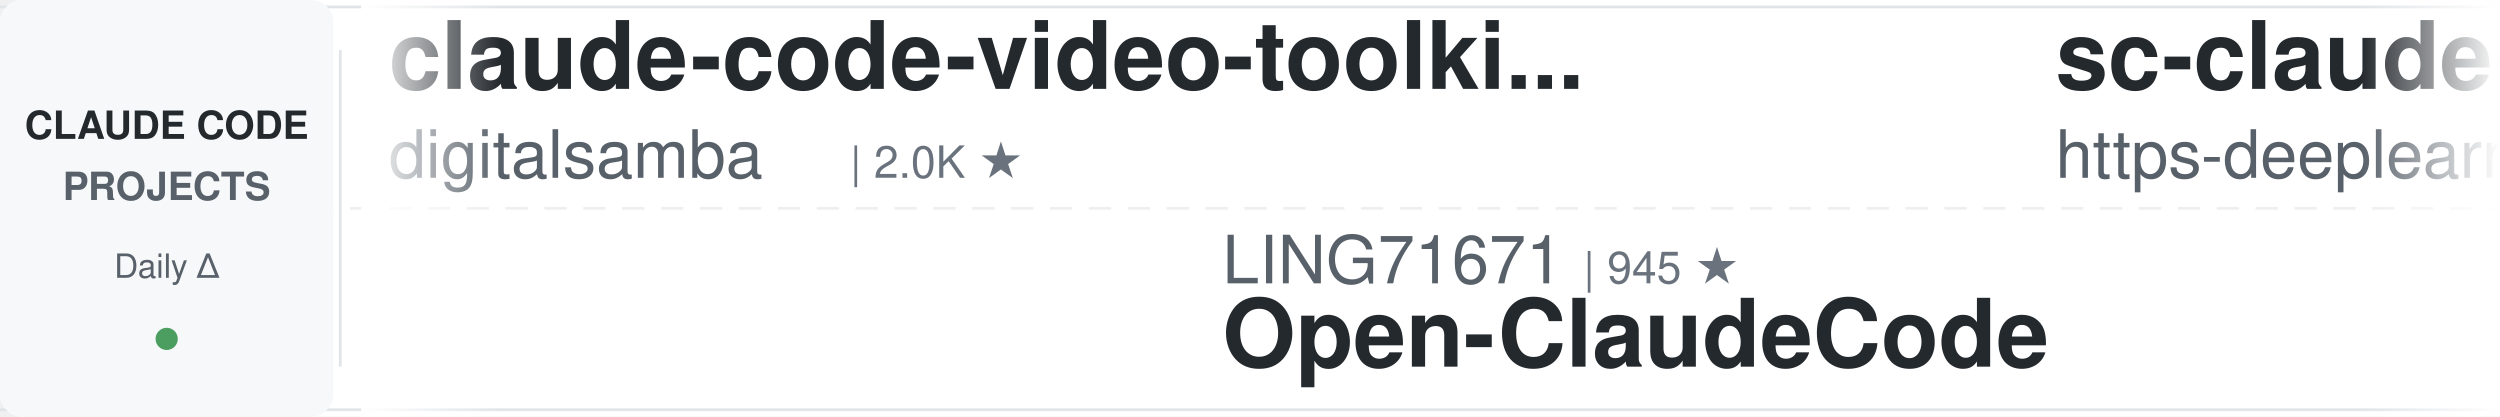
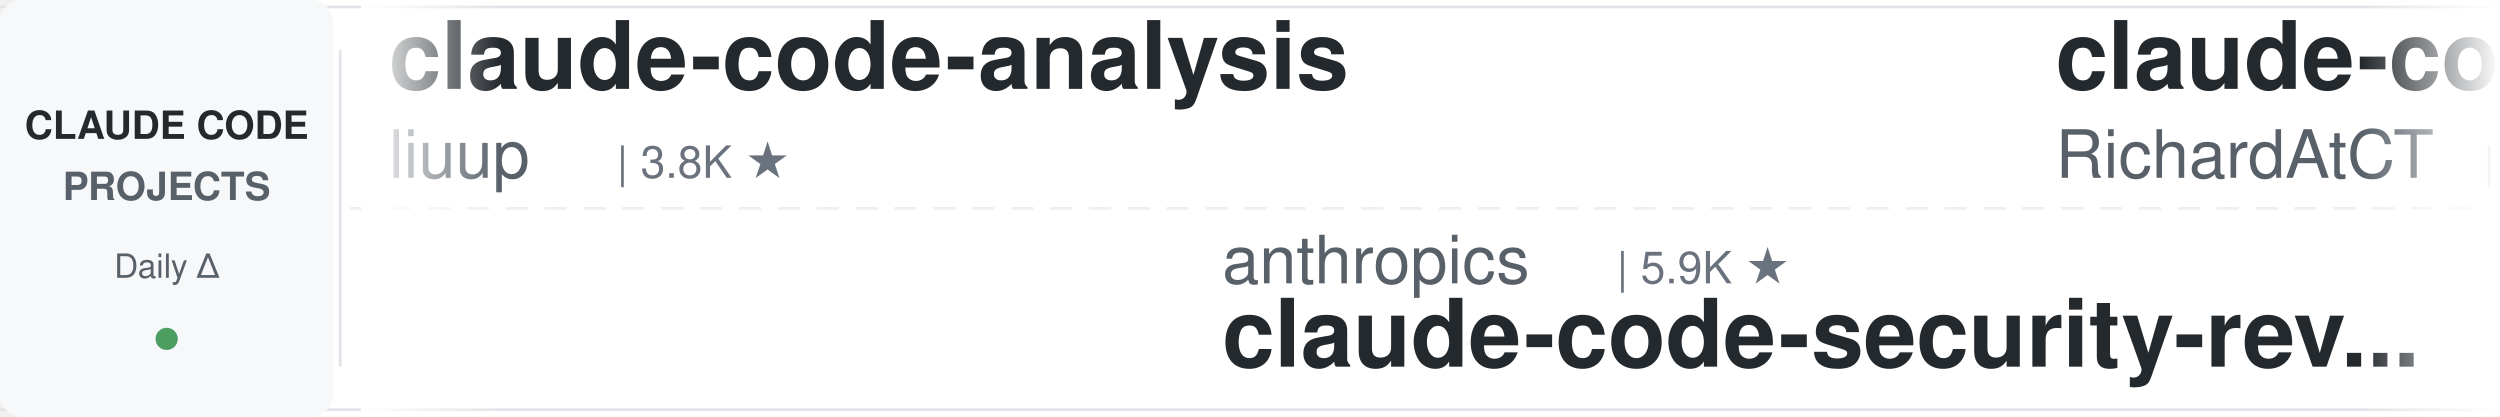
<svg xmlns="http://www.w3.org/2000/svg" width="900" height="150">
  <defs>
    <linearGradient id="leftFade" x1="0%" y1="0%" x2="100%" y2="0%">
      <stop offset="0%" style="stop-color:#ffffff;stop-opacity:1" />
      <stop offset="100%" style="stop-color:#ffffff;stop-opacity:0" />
    </linearGradient>
    <linearGradient id="rightFade" x1="0%" y1="0%" x2="100%" y2="0%">
      <stop offset="0%" style="stop-color:#ffffff;stop-opacity:0" />
      <stop offset="100%" style="stop-color:#ffffff;stop-opacity:1" />
    </linearGradient>
  </defs>
  <rect width="900" height="150" fill="#ffffff" rx="8" />
  <rect x="0" y="2" width="900" height="1" fill="#e1e4e8" />
  <rect x="0" y="147" width="900" height="1" fill="#e1e4e8" />
  <line x1="0" y1="75" x2="900" y2="75" stroke="#e1e4e8" stroke-width="1" stroke-dasharray="8 6" opacity="0.6" />
  <rect x="0" y="0" width="120" height="150" fill="#f6f8fa" rx="8" />
  <text x="60" y="50" font-family="-apple-system, BlinkMacSystemFont, 'Segoe UI', Helvetica, Arial, sans-serif" font-size="14" font-weight="600" fill="#24292e" text-anchor="middle">CLAUDE CODE</text>
  <text x="60" y="72" font-family="-apple-system, BlinkMacSystemFont, 'Segoe UI', Helvetica, Arial, sans-serif" font-size="14" font-weight="600" fill="#586069" text-anchor="middle">PROJECTS</text>
  <text x="60" y="100" font-family="-apple-system, BlinkMacSystemFont, 'Segoe UI', Helvetica, Arial, sans-serif" font-size="12" font-weight="500" fill="#586069" text-anchor="middle">Daily Δ</text>
  <circle cx="60" cy="122" r="4" fill="#22863a" opacity="0.8" />
  <rect x="122" y="18" width="1" height="114" fill="#e1e4e8" />
  <clipPath id="tickerClip">
    <rect x="130" y="0" width="770" height="150" />
  </clipPath>
  <g clip-path="url(#tickerClip)">
    <g id="tickerItems">
      <animateTransform attributeName="transform" attributeType="XML" type="translate" from="0 0" to="-3000 0" dur="54s" repeatCount="indefinite" />
      <g transform="translate(0, 0)">
-         <text x="140" y="32" font-family="-apple-system, BlinkMacSystemFont, 'Segoe UI', Helvetica, Arial, sans-serif" font-size="34" font-weight="600" fill="#24292e">claude-code-video-toolki...</text>
-         <text x="140" y="64" font-family="-apple-system, BlinkMacSystemFont, 'Segoe UI', Helvetica, Arial, sans-serif" font-size="24" font-weight="400" fill="#586069">digitalsamba</text>
-         <text x="306" y="64" font-family="-apple-system, BlinkMacSystemFont, 'Segoe UI', Helvetica, Arial, sans-serif" font-size="16" font-weight="500" fill="#6a737d">| 2.0K ★</text>
+         <text x="140" y="32" font-family="-apple-system, BlinkMacSystemFont, 'Segoe UI', Helvetica, Arial, sans-serif" font-size="34" font-weight="600" fill="#24292e">claude-code-analysis</text>
+         <text x="140" y="64" font-family="-apple-system, BlinkMacSystemFont, 'Segoe UI', Helvetica, Arial, sans-serif" font-size="24" font-weight="400" fill="#586069">liuup</text>
+         <text x="222" y="64" font-family="-apple-system, BlinkMacSystemFont, 'Segoe UI', Helvetica, Arial, sans-serif" font-size="16" font-weight="500" fill="#6a737d">| 3.8K ★</text>
      </g>
      <g transform="translate(300, 0)">
-         <text x="140" y="102" font-family="-apple-system, BlinkMacSystemFont, 'Segoe UI', Helvetica, Arial, sans-serif" font-size="24" font-weight="400" fill="#586069">LING71671</text>
-         <text x="270" y="102" font-family="-apple-system, BlinkMacSystemFont, 'Segoe UI', Helvetica, Arial, sans-serif" font-size="16" font-weight="500" fill="#6a737d">| 945 ★</text>
-         <text x="140" y="132" font-family="-apple-system, BlinkMacSystemFont, 'Segoe UI', Helvetica, Arial, sans-serif" font-size="34" font-weight="600" fill="#24292e">Open-ClaudeCode</text>
+         <text x="140" y="102" font-family="-apple-system, BlinkMacSystemFont, 'Segoe UI', Helvetica, Arial, sans-serif" font-size="24" font-weight="400" fill="#586069">anthropics</text>
+         <text x="282" y="102" font-family="-apple-system, BlinkMacSystemFont, 'Segoe UI', Helvetica, Arial, sans-serif" font-size="16" font-weight="500" fill="#6a737d">| 5.9K ★</text>
+         <text x="140" y="132" font-family="-apple-system, BlinkMacSystemFont, 'Segoe UI', Helvetica, Arial, sans-serif" font-size="34" font-weight="600" fill="#24292e">claude-code-security-rev...</text>
      </g>
      <g transform="translate(600, 0)">
-         <text x="140" y="32" font-family="-apple-system, BlinkMacSystemFont, 'Segoe UI', Helvetica, Arial, sans-serif" font-size="34" font-weight="600" fill="#24292e">sc-claude-code-files</text>
-         <text x="140" y="64" font-family="-apple-system, BlinkMacSystemFont, 'Segoe UI', Helvetica, Arial, sans-serif" font-size="24" font-weight="400" fill="#586069">https-deeplearning-ai</text>
-         <text x="414" y="64" font-family="-apple-system, BlinkMacSystemFont, 'Segoe UI', Helvetica, Arial, sans-serif" font-size="16" font-weight="500" fill="#6a737d">| 541 ★</text>
+         <text x="140" y="32" font-family="-apple-system, BlinkMacSystemFont, 'Segoe UI', Helvetica, Arial, sans-serif" font-size="34" font-weight="600" fill="#24292e">claude-code-telegram</text>
+         <text x="140" y="64" font-family="-apple-system, BlinkMacSystemFont, 'Segoe UI', Helvetica, Arial, sans-serif" font-size="24" font-weight="400" fill="#586069">RichardAtCT</text>
+         <text x="294" y="64" font-family="-apple-system, BlinkMacSystemFont, 'Segoe UI', Helvetica, Arial, sans-serif" font-size="16" font-weight="500" fill="#6a737d">| 2.8K ★</text>
      </g>
      <g transform="translate(900, 0)">
-         <text x="140" y="102" font-family="-apple-system, BlinkMacSystemFont, 'Segoe UI', Helvetica, Arial, sans-serif" font-size="24" font-weight="400" fill="#586069">RichardAtCT</text>
-         <text x="294" y="102" font-family="-apple-system, BlinkMacSystemFont, 'Segoe UI', Helvetica, Arial, sans-serif" font-size="16" font-weight="500" fill="#6a737d">| 2.8K ★</text>
-         <text x="140" y="132" font-family="-apple-system, BlinkMacSystemFont, 'Segoe UI', Helvetica, Arial, sans-serif" font-size="34" font-weight="600" fill="#24292e">claude-code-telegram</text>
+         <text x="140" y="102" font-family="-apple-system, BlinkMacSystemFont, 'Segoe UI', Helvetica, Arial, sans-serif" font-size="24" font-weight="400" fill="#586069">feiskyer</text>
+         <text x="258" y="102" font-family="-apple-system, BlinkMacSystemFont, 'Segoe UI', Helvetica, Arial, sans-serif" font-size="16" font-weight="500" fill="#6a737d">| 1.6K ★</text>
+         <text x="140" y="132" font-family="-apple-system, BlinkMacSystemFont, 'Segoe UI', Helvetica, Arial, sans-serif" font-size="34" font-weight="600" fill="#24292e">claude-code-settings</text>
      </g>
      <g transform="translate(1200, 0)">
-         <text x="140" y="32" font-family="-apple-system, BlinkMacSystemFont, 'Segoe UI', Helvetica, Arial, sans-serif" font-size="34" font-weight="600" fill="#24292e">claude-code-tips</text>
-         <text x="140" y="64" font-family="-apple-system, BlinkMacSystemFont, 'Segoe UI', Helvetica, Arial, sans-serif" font-size="24" font-weight="400" fill="#586069">ykdojo</text>
-         <text x="234" y="64" font-family="-apple-system, BlinkMacSystemFont, 'Segoe UI', Helvetica, Arial, sans-serif" font-size="16" font-weight="500" fill="#6a737d">| 9.8K ★</text>
+         <text x="140" y="32" font-family="-apple-system, BlinkMacSystemFont, 'Segoe UI', Helvetica, Arial, sans-serif" font-size="34" font-weight="600" fill="#24292e">claude-code-ultimate-gui...</text>
+         <text x="140" y="64" font-family="-apple-system, BlinkMacSystemFont, 'Segoe UI', Helvetica, Arial, sans-serif" font-size="24" font-weight="400" fill="#586069">FlorianBruniaux</text>
+         <text x="342" y="64" font-family="-apple-system, BlinkMacSystemFont, 'Segoe UI', Helvetica, Arial, sans-serif" font-size="16" font-weight="500" fill="#6a737d">| 5.8K ★</text>
      </g>
      <g transform="translate(1500, 0)">
-         <text x="140" y="102" font-family="-apple-system, BlinkMacSystemFont, 'Segoe UI', Helvetica, Arial, sans-serif" font-size="24" font-weight="400" fill="#586069">wanshuiyin</text>
-         <text x="282" y="102" font-family="-apple-system, BlinkMacSystemFont, 'Segoe UI', Helvetica, Arial, sans-serif" font-size="16" font-weight="500" fill="#6a737d">| 14.8K ★</text>
-         <text x="140" y="132" font-family="-apple-system, BlinkMacSystemFont, 'Segoe UI', Helvetica, Arial, sans-serif" font-size="34" font-weight="600" fill="#24292e">Auto-claude-code-researc...</text>
+         <text x="140" y="102" font-family="-apple-system, BlinkMacSystemFont, 'Segoe UI', Helvetica, Arial, sans-serif" font-size="24" font-weight="400" fill="#586069">digitalsamba</text>
+         <text x="306" y="102" font-family="-apple-system, BlinkMacSystemFont, 'Segoe UI', Helvetica, Arial, sans-serif" font-size="16" font-weight="500" fill="#6a737d">| 2.0K ★</text>
+         <text x="140" y="132" font-family="-apple-system, BlinkMacSystemFont, 'Segoe UI', Helvetica, Arial, sans-serif" font-size="34" font-weight="600" fill="#24292e">claude-code-video-toolki...</text>
      </g>
      <g transform="translate(1800, 0)">
-         <text x="140" y="32" font-family="-apple-system, BlinkMacSystemFont, 'Segoe UI', Helvetica, Arial, sans-serif" font-size="34" font-weight="600" fill="#24292e">claude-code-source</text>
-         <text x="140" y="64" font-family="-apple-system, BlinkMacSystemFont, 'Segoe UI', Helvetica, Arial, sans-serif" font-size="24" font-weight="400" fill="#586069">JrCx7scC</text>
-         <text x="258" y="64" font-family="-apple-system, BlinkMacSystemFont, 'Segoe UI', Helvetica, Arial, sans-serif" font-size="16" font-weight="500" fill="#6a737d">| 374 ★</text>
+         <text x="140" y="32" font-family="-apple-system, BlinkMacSystemFont, 'Segoe UI', Helvetica, Arial, sans-serif" font-size="34" font-weight="600" fill="#24292e">claude-code-proxy</text>
+         <text x="140" y="64" font-family="-apple-system, BlinkMacSystemFont, 'Segoe UI', Helvetica, Arial, sans-serif" font-size="24" font-weight="400" fill="#586069">1rgs</text>
+         <text x="210" y="64" font-family="-apple-system, BlinkMacSystemFont, 'Segoe UI', Helvetica, Arial, sans-serif" font-size="16" font-weight="500" fill="#6a737d">| 3.7K ★</text>
      </g>
      <g transform="translate(2100, 0)">
-         <text x="140" y="102" font-family="-apple-system, BlinkMacSystemFont, 'Segoe UI', Helvetica, Arial, sans-serif" font-size="24" font-weight="400" fill="#586069">nicedreamzapp</text>
-         <text x="318" y="102" font-family="-apple-system, BlinkMacSystemFont, 'Segoe UI', Helvetica, Arial, sans-serif" font-size="16" font-weight="500" fill="#6a737d">| 3.2K ★</text>
-         <text x="140" y="132" font-family="-apple-system, BlinkMacSystemFont, 'Segoe UI', Helvetica, Arial, sans-serif" font-size="34" font-weight="600" fill="#24292e">claude-code-local</text>
+         <text x="140" y="102" font-family="-apple-system, BlinkMacSystemFont, 'Segoe UI', Helvetica, Arial, sans-serif" font-size="24" font-weight="400" fill="#586069">VoltAgent</text>
+         <text x="270" y="102" font-family="-apple-system, BlinkMacSystemFont, 'Segoe UI', Helvetica, Arial, sans-serif" font-size="16" font-weight="500" fill="#6a737d">| 24.4K ★</text>
+         <text x="140" y="132" font-family="-apple-system, BlinkMacSystemFont, 'Segoe UI', Helvetica, Arial, sans-serif" font-size="34" font-weight="600" fill="#24292e">awesome-claude-code-suba...</text>
      </g>
      <g transform="translate(2400, 0)">
-         <text x="140" y="32" font-family="-apple-system, BlinkMacSystemFont, 'Segoe UI', Helvetica, Arial, sans-serif" font-size="34" font-weight="600" fill="#24292e">Claude-Code-Game-Studios</text>
-         <text x="140" y="64" font-family="-apple-system, BlinkMacSystemFont, 'Segoe UI', Helvetica, Arial, sans-serif" font-size="24" font-weight="400" fill="#586069">Donchitos</text>
-         <text x="270" y="64" font-family="-apple-system, BlinkMacSystemFont, 'Segoe UI', Helvetica, Arial, sans-serif" font-size="16" font-weight="500" fill="#6a737d">| 24.1K ★</text>
+         <text x="140" y="32" font-family="-apple-system, BlinkMacSystemFont, 'Segoe UI', Helvetica, Arial, sans-serif" font-size="34" font-weight="600" fill="#24292e">Claude-Code-Source-Study</text>
+         <text x="140" y="64" font-family="-apple-system, BlinkMacSystemFont, 'Segoe UI', Helvetica, Arial, sans-serif" font-size="24" font-weight="400" fill="#586069">luyao618</text>
+         <text x="258" y="64" font-family="-apple-system, BlinkMacSystemFont, 'Segoe UI', Helvetica, Arial, sans-serif" font-size="16" font-weight="500" fill="#6a737d">| 1.7K ★</text>
      </g>
      <g transform="translate(2700, 0)">
-         <text x="140" y="102" font-family="-apple-system, BlinkMacSystemFont, 'Segoe UI', Helvetica, Arial, sans-serif" font-size="24" font-weight="400" fill="#586069">ccplugins</text>
-         <text x="270" y="102" font-family="-apple-system, BlinkMacSystemFont, 'Segoe UI', Helvetica, Arial, sans-serif" font-size="16" font-weight="500" fill="#6a737d">| 917 ★</text>
-         <text x="140" y="132" font-family="-apple-system, BlinkMacSystemFont, 'Segoe UI', Helvetica, Arial, sans-serif" font-size="34" font-weight="600" fill="#24292e">awesome-claude-code-plug...</text>
+         <text x="140" y="102" font-family="-apple-system, BlinkMacSystemFont, 'Segoe UI', Helvetica, Arial, sans-serif" font-size="24" font-weight="400" fill="#586069">huangserva</text>
+         <text x="282" y="102" font-family="-apple-system, BlinkMacSystemFont, 'Segoe UI', Helvetica, Arial, sans-serif" font-size="16" font-weight="500" fill="#6a737d">| 621 ★</text>
+         <text x="140" y="132" font-family="-apple-system, BlinkMacSystemFont, 'Segoe UI', Helvetica, Arial, sans-serif" font-size="34" font-weight="600" fill="#24292e">claude-code-cli</text>
      </g>
      <g transform="translate(3000, 0)">
-         <text x="140" y="32" font-family="-apple-system, BlinkMacSystemFont, 'Segoe UI', Helvetica, Arial, sans-serif" font-size="34" font-weight="600" fill="#24292e">claude-code-video-toolki...</text>
-         <text x="140" y="64" font-family="-apple-system, BlinkMacSystemFont, 'Segoe UI', Helvetica, Arial, sans-serif" font-size="24" font-weight="400" fill="#586069">digitalsamba</text>
-         <text x="306" y="64" font-family="-apple-system, BlinkMacSystemFont, 'Segoe UI', Helvetica, Arial, sans-serif" font-size="16" font-weight="500" fill="#6a737d">| 2.0K ★</text>
+         <text x="140" y="32" font-family="-apple-system, BlinkMacSystemFont, 'Segoe UI', Helvetica, Arial, sans-serif" font-size="34" font-weight="600" fill="#24292e">claude-code-analysis</text>
+         <text x="140" y="64" font-family="-apple-system, BlinkMacSystemFont, 'Segoe UI', Helvetica, Arial, sans-serif" font-size="24" font-weight="400" fill="#586069">liuup</text>
+         <text x="222" y="64" font-family="-apple-system, BlinkMacSystemFont, 'Segoe UI', Helvetica, Arial, sans-serif" font-size="16" font-weight="500" fill="#6a737d">| 3.8K ★</text>
      </g>
      <g transform="translate(3300, 0)">
-         <text x="140" y="102" font-family="-apple-system, BlinkMacSystemFont, 'Segoe UI', Helvetica, Arial, sans-serif" font-size="24" font-weight="400" fill="#586069">LING71671</text>
-         <text x="270" y="102" font-family="-apple-system, BlinkMacSystemFont, 'Segoe UI', Helvetica, Arial, sans-serif" font-size="16" font-weight="500" fill="#6a737d">| 945 ★</text>
-         <text x="140" y="132" font-family="-apple-system, BlinkMacSystemFont, 'Segoe UI', Helvetica, Arial, sans-serif" font-size="34" font-weight="600" fill="#24292e">Open-ClaudeCode</text>
+         <text x="140" y="102" font-family="-apple-system, BlinkMacSystemFont, 'Segoe UI', Helvetica, Arial, sans-serif" font-size="24" font-weight="400" fill="#586069">anthropics</text>
+         <text x="282" y="102" font-family="-apple-system, BlinkMacSystemFont, 'Segoe UI', Helvetica, Arial, sans-serif" font-size="16" font-weight="500" fill="#6a737d">| 5.9K ★</text>
+         <text x="140" y="132" font-family="-apple-system, BlinkMacSystemFont, 'Segoe UI', Helvetica, Arial, sans-serif" font-size="34" font-weight="600" fill="#24292e">claude-code-security-rev...</text>
      </g>
      <g transform="translate(3600, 0)">
-         <text x="140" y="32" font-family="-apple-system, BlinkMacSystemFont, 'Segoe UI', Helvetica, Arial, sans-serif" font-size="34" font-weight="600" fill="#24292e">sc-claude-code-files</text>
-         <text x="140" y="64" font-family="-apple-system, BlinkMacSystemFont, 'Segoe UI', Helvetica, Arial, sans-serif" font-size="24" font-weight="400" fill="#586069">https-deeplearning-ai</text>
-         <text x="414" y="64" font-family="-apple-system, BlinkMacSystemFont, 'Segoe UI', Helvetica, Arial, sans-serif" font-size="16" font-weight="500" fill="#6a737d">| 541 ★</text>
+         <text x="140" y="32" font-family="-apple-system, BlinkMacSystemFont, 'Segoe UI', Helvetica, Arial, sans-serif" font-size="34" font-weight="600" fill="#24292e">claude-code-telegram</text>
+         <text x="140" y="64" font-family="-apple-system, BlinkMacSystemFont, 'Segoe UI', Helvetica, Arial, sans-serif" font-size="24" font-weight="400" fill="#586069">RichardAtCT</text>
+         <text x="294" y="64" font-family="-apple-system, BlinkMacSystemFont, 'Segoe UI', Helvetica, Arial, sans-serif" font-size="16" font-weight="500" fill="#6a737d">| 2.8K ★</text>
      </g>
      <g transform="translate(3900, 0)">
-         <text x="140" y="102" font-family="-apple-system, BlinkMacSystemFont, 'Segoe UI', Helvetica, Arial, sans-serif" font-size="24" font-weight="400" fill="#586069">RichardAtCT</text>
-         <text x="294" y="102" font-family="-apple-system, BlinkMacSystemFont, 'Segoe UI', Helvetica, Arial, sans-serif" font-size="16" font-weight="500" fill="#6a737d">| 2.8K ★</text>
-         <text x="140" y="132" font-family="-apple-system, BlinkMacSystemFont, 'Segoe UI', Helvetica, Arial, sans-serif" font-size="34" font-weight="600" fill="#24292e">claude-code-telegram</text>
+         <text x="140" y="102" font-family="-apple-system, BlinkMacSystemFont, 'Segoe UI', Helvetica, Arial, sans-serif" font-size="24" font-weight="400" fill="#586069">feiskyer</text>
+         <text x="258" y="102" font-family="-apple-system, BlinkMacSystemFont, 'Segoe UI', Helvetica, Arial, sans-serif" font-size="16" font-weight="500" fill="#6a737d">| 1.6K ★</text>
+         <text x="140" y="132" font-family="-apple-system, BlinkMacSystemFont, 'Segoe UI', Helvetica, Arial, sans-serif" font-size="34" font-weight="600" fill="#24292e">claude-code-settings</text>
      </g>
    </g>
  </g>
  <rect x="130" y="0" width="50" height="150" fill="url(#leftFade)" />
  <rect x="850" y="0" width="50" height="150" fill="url(#rightFade)" />
</svg>
